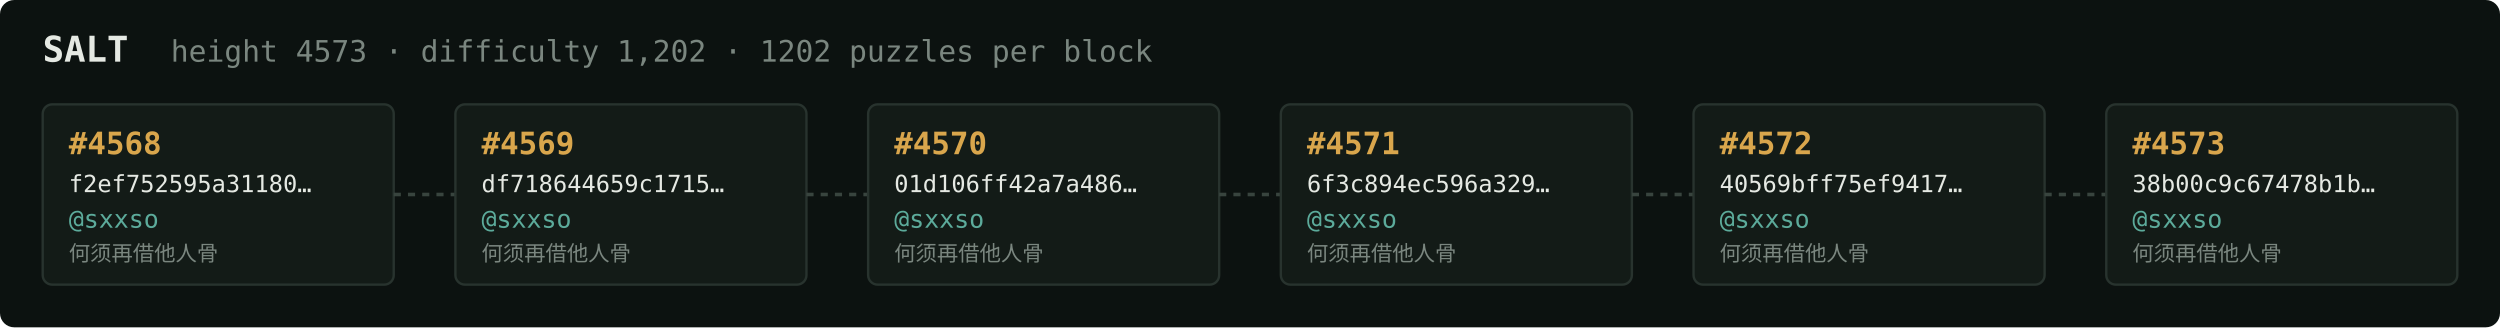
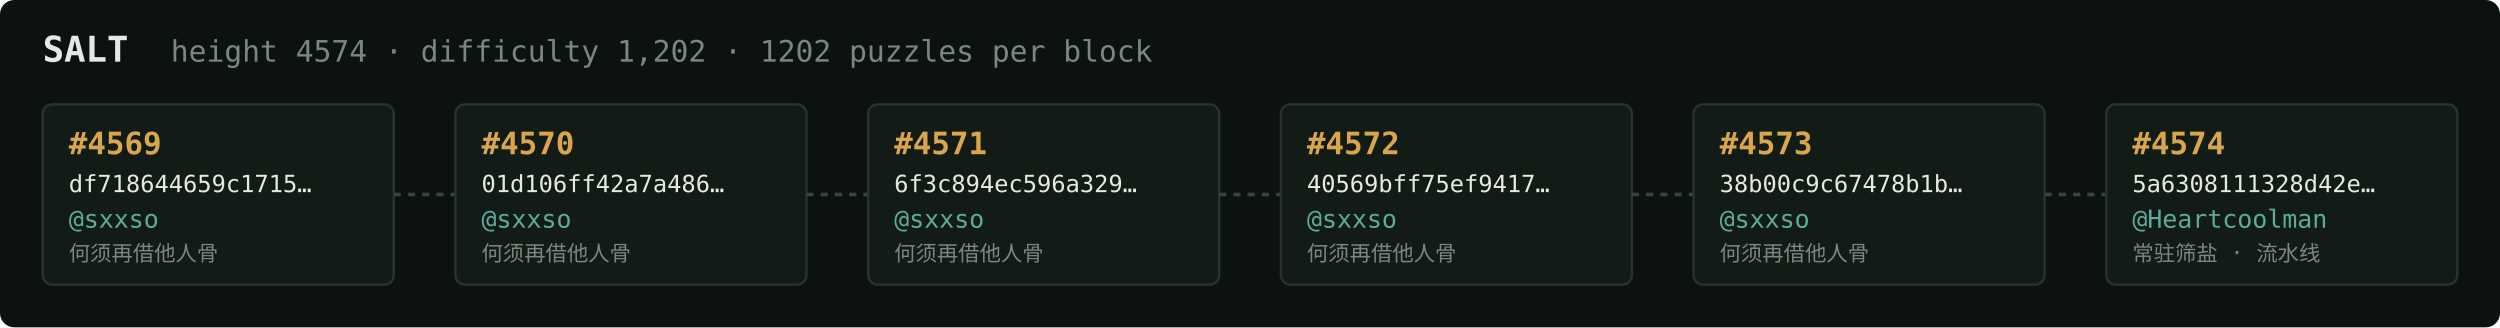
<svg xmlns="http://www.w3.org/2000/svg" width="1054" height="138" viewBox="0 0 1054 138" font-family="ui-monospace,SFMono-Regular,Menlo,monospace">
  <rect fill="#0c1210" width="1054" height="138" rx="6" />
  <text x="18" y="26" fill="#e5e9e3" font-size="15" font-weight="700">SALT</text>
-   <text x="72" y="26" fill="#7a867f" font-size="12.5">height 4573 · difficulty 1,202 · 1202 puzzles per block</text>
+   <text x="72" y="26" fill="#7a867f" font-size="12.5">height 4574 · difficulty 1,202 · 1202 puzzles per block</text>
  <rect x="18" y="44" width="148" height="76" rx="4" fill="#131b17" stroke="#28332e" stroke-width="1" />
-   <text x="29" y="65" fill="#d9a64c" font-size="13" font-weight="700">#4568</text>
-   <text x="29" y="81" fill="#e5e9e3" font-size="10">f2ef752595a31180…</text>
+   <text x="29" y="65" fill="#d9a64c" font-size="13" font-weight="700">#4569</text>
+   <text x="29" y="81" fill="#e5e9e3" font-size="10">df718644659c1715…</text>
  <text x="29" y="96" fill="#5cab9b" font-size="10.5">@sxxso</text>
  <text x="29" y="110" fill="#7a867f" font-size="9">何须再借他人骨</text>
  <line x1="166" y1="82.0" x2="192" y2="82.0" stroke="#38443e" stroke-width="1.5" stroke-dasharray="3 3" />
  <rect x="192" y="44" width="148" height="76" rx="4" fill="#131b17" stroke="#28332e" stroke-width="1" />
-   <text x="203" y="65" fill="#d9a64c" font-size="13" font-weight="700">#4569</text>
-   <text x="203" y="81" fill="#e5e9e3" font-size="10">df718644659c1715…</text>
+   <text x="203" y="65" fill="#d9a64c" font-size="13" font-weight="700">#4570</text>
+   <text x="203" y="81" fill="#e5e9e3" font-size="10">01d106ff42a7a486…</text>
  <text x="203" y="96" fill="#5cab9b" font-size="10.5">@sxxso</text>
  <text x="203" y="110" fill="#7a867f" font-size="9">何须再借他人骨</text>
  <line x1="340" y1="82.0" x2="366" y2="82.0" stroke="#38443e" stroke-width="1.5" stroke-dasharray="3 3" />
  <rect x="366" y="44" width="148" height="76" rx="4" fill="#131b17" stroke="#28332e" stroke-width="1" />
-   <text x="377" y="65" fill="#d9a64c" font-size="13" font-weight="700">#4570</text>
-   <text x="377" y="81" fill="#e5e9e3" font-size="10">01d106ff42a7a486…</text>
+   <text x="377" y="65" fill="#d9a64c" font-size="13" font-weight="700">#4571</text>
+   <text x="377" y="81" fill="#e5e9e3" font-size="10">6f3c894ec596a329…</text>
  <text x="377" y="96" fill="#5cab9b" font-size="10.5">@sxxso</text>
  <text x="377" y="110" fill="#7a867f" font-size="9">何须再借他人骨</text>
  <line x1="514" y1="82.0" x2="540" y2="82.0" stroke="#38443e" stroke-width="1.5" stroke-dasharray="3 3" />
  <rect x="540" y="44" width="148" height="76" rx="4" fill="#131b17" stroke="#28332e" stroke-width="1" />
-   <text x="551" y="65" fill="#d9a64c" font-size="13" font-weight="700">#4571</text>
-   <text x="551" y="81" fill="#e5e9e3" font-size="10">6f3c894ec596a329…</text>
+   <text x="551" y="65" fill="#d9a64c" font-size="13" font-weight="700">#4572</text>
+   <text x="551" y="81" fill="#e5e9e3" font-size="10">40569bff75ef9417…</text>
  <text x="551" y="96" fill="#5cab9b" font-size="10.5">@sxxso</text>
  <text x="551" y="110" fill="#7a867f" font-size="9">何须再借他人骨</text>
  <line x1="688" y1="82.0" x2="714" y2="82.0" stroke="#38443e" stroke-width="1.5" stroke-dasharray="3 3" />
  <rect x="714" y="44" width="148" height="76" rx="4" fill="#131b17" stroke="#28332e" stroke-width="1" />
-   <text x="725" y="65" fill="#d9a64c" font-size="13" font-weight="700">#4572</text>
-   <text x="725" y="81" fill="#e5e9e3" font-size="10">40569bff75ef9417…</text>
+   <text x="725" y="65" fill="#d9a64c" font-size="13" font-weight="700">#4573</text>
+   <text x="725" y="81" fill="#e5e9e3" font-size="10">38b00c9c67478b1b…</text>
  <text x="725" y="96" fill="#5cab9b" font-size="10.5">@sxxso</text>
  <text x="725" y="110" fill="#7a867f" font-size="9">何须再借他人骨</text>
  <line x1="862" y1="82.0" x2="888" y2="82.0" stroke="#38443e" stroke-width="1.5" stroke-dasharray="3 3" />
  <rect x="888" y="44" width="148" height="76" rx="4" fill="#131b17" stroke="#28332e" stroke-width="1" />
-   <text x="899" y="65" fill="#d9a64c" font-size="13" font-weight="700">#4573</text>
-   <text x="899" y="81" fill="#e5e9e3" font-size="10">38b00c9c67478b1b…</text>
-   <text x="899" y="96" fill="#5cab9b" font-size="10.5">@sxxso</text>
-   <text x="899" y="110" fill="#7a867f" font-size="9">何须再借他人骨</text>
+   <text x="899" y="65" fill="#d9a64c" font-size="13" font-weight="700">#4574</text>
+   <text x="899" y="81" fill="#e5e9e3" font-size="10">5a6308111328d42e…</text>
+   <text x="899" y="96" fill="#5cab9b" font-size="10.5">@Heartcoolman</text>
+   <text x="899" y="110" fill="#7a867f" font-size="9">常驻筛盐 · 流水线</text>
</svg>
